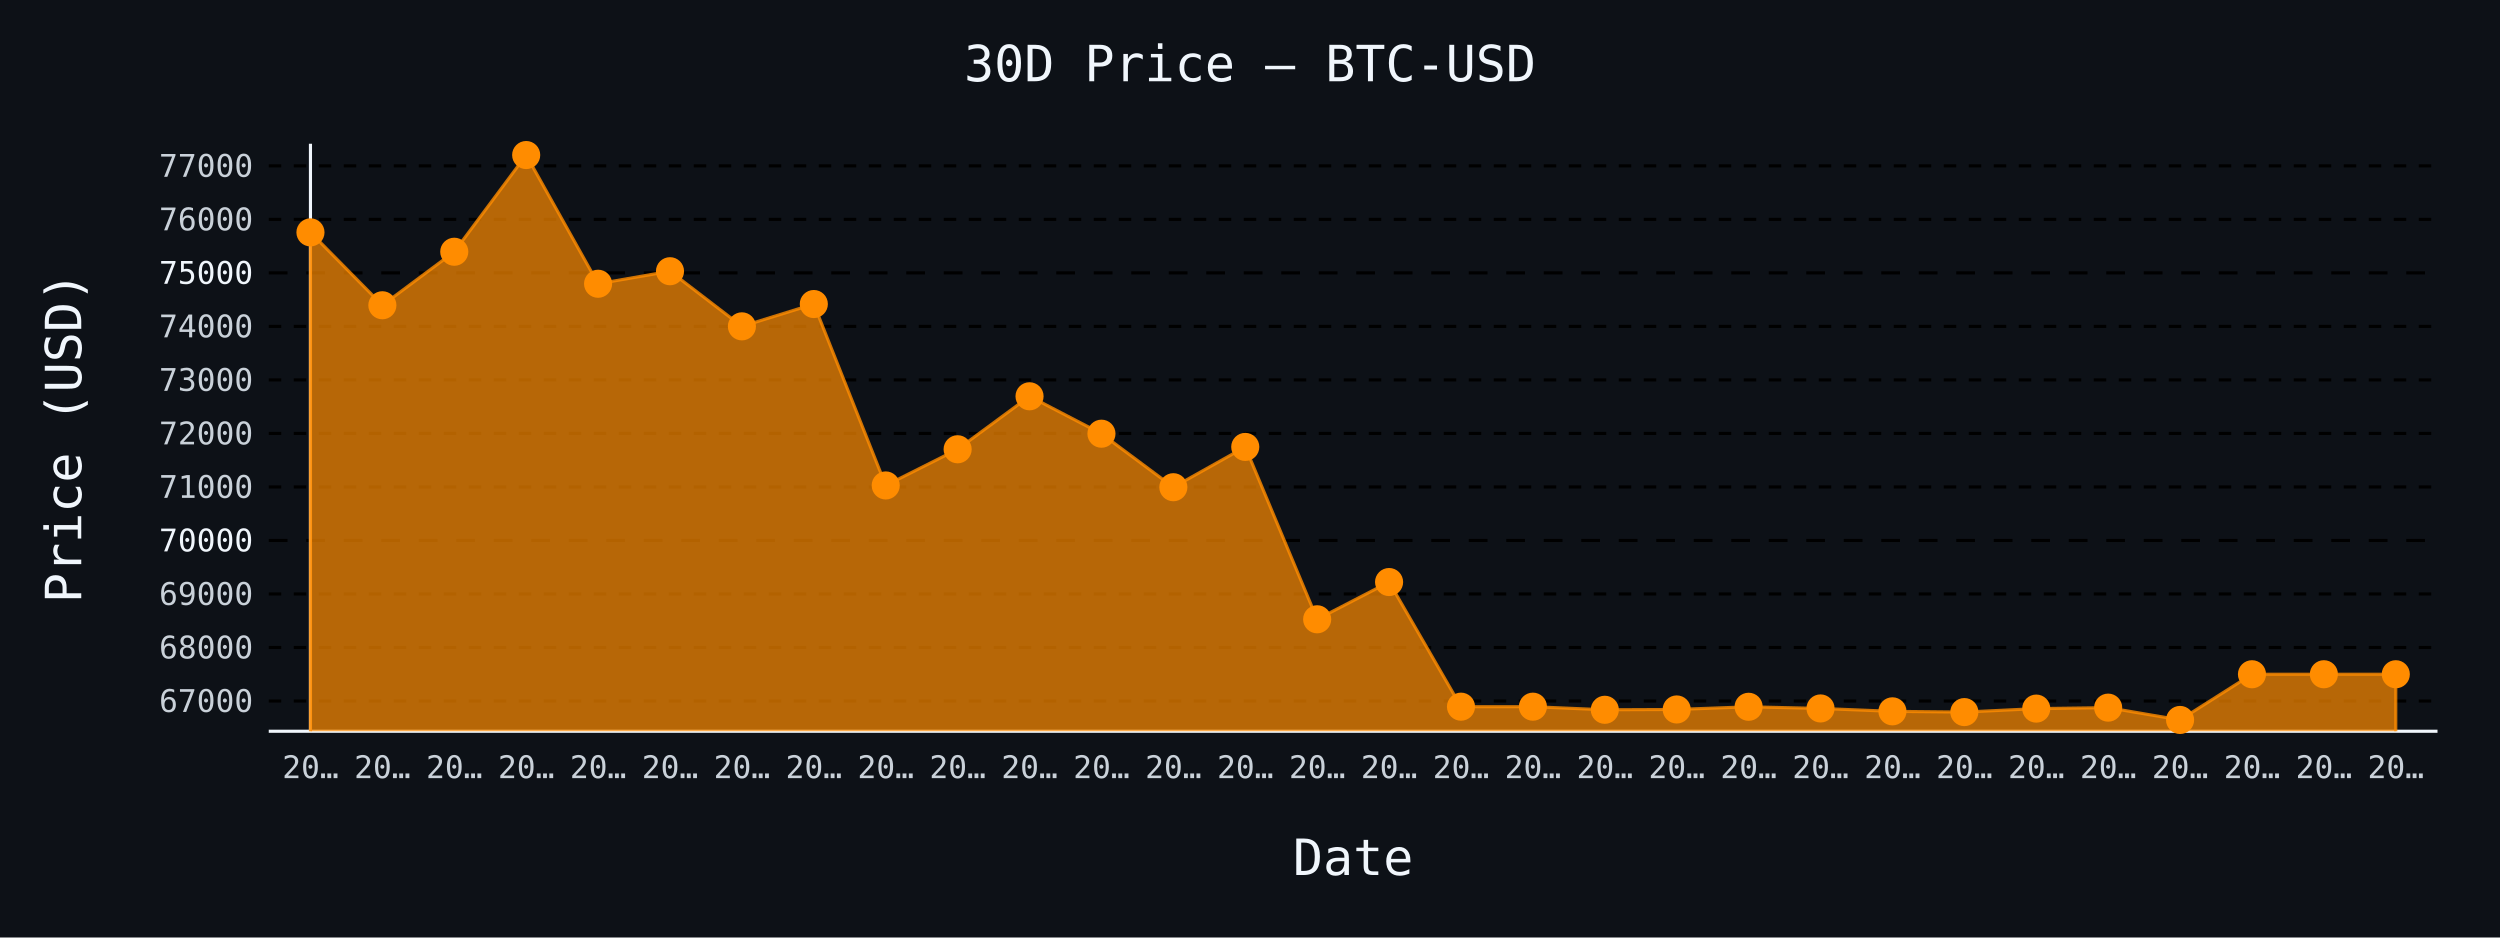
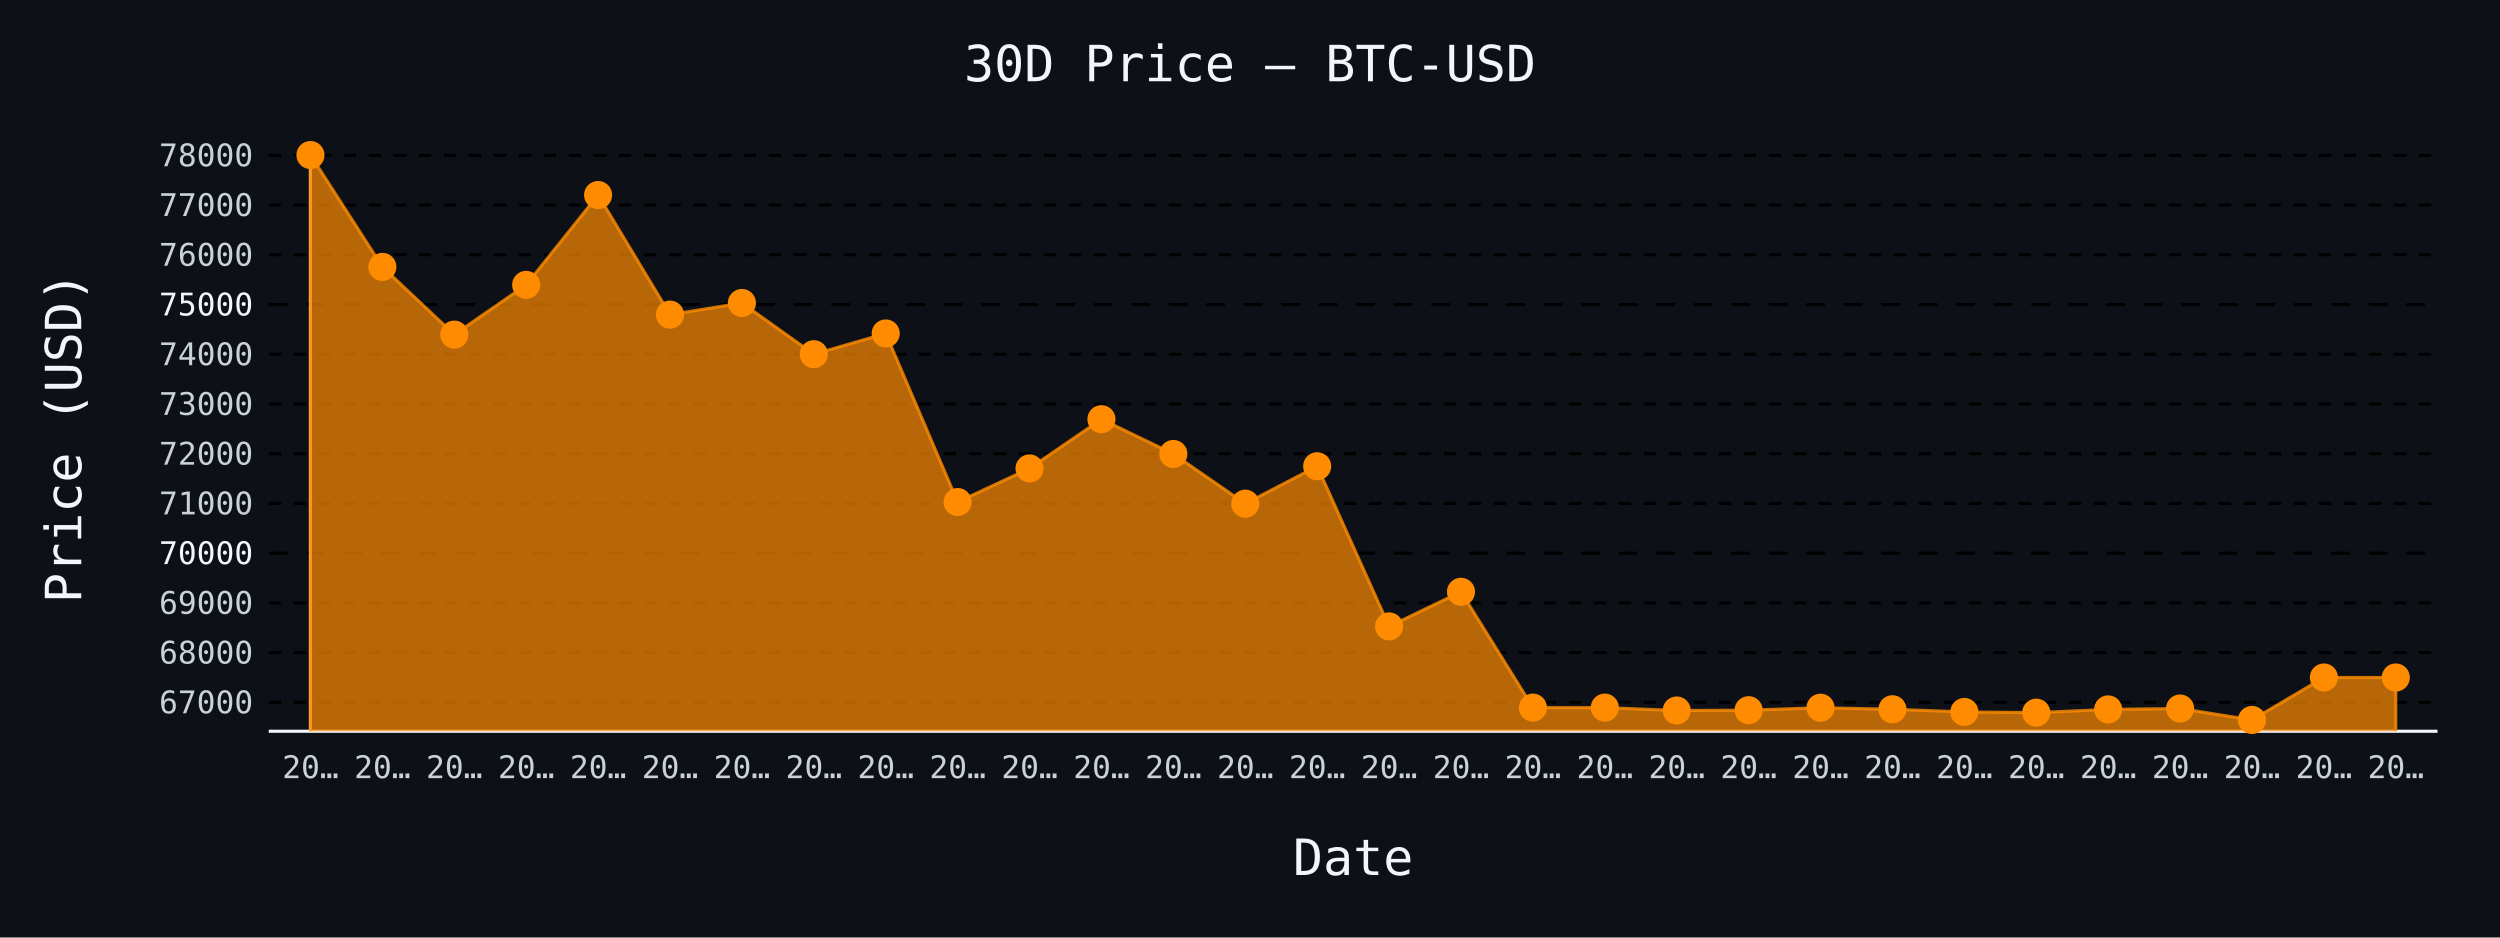
- <svg xmlns="http://www.w3.org/2000/svg" id="chart-b0c611d3-3f14-4f20-869b-0793ea307652" class="pygal-chart" viewBox="0 0 800 300">
+ <svg xmlns="http://www.w3.org/2000/svg" id="chart-0855f7d1-aad9-4f23-a6d1-fd230732c596" class="pygal-chart" viewBox="0 0 800 300">
  <defs>
-     <style type="text/css">#chart-b0c611d3-3f14-4f20-869b-0793ea307652{-webkit-user-select:none;-webkit-font-smoothing:antialiased;font-family:monospace}#chart-b0c611d3-3f14-4f20-869b-0793ea307652 .title{font-family:monospace;font-size:16px}#chart-b0c611d3-3f14-4f20-869b-0793ea307652 .legends .legend text{font-family:monospace;font-size:14px}#chart-b0c611d3-3f14-4f20-869b-0793ea307652 .axis text{font-family:monospace;font-size:10px}#chart-b0c611d3-3f14-4f20-869b-0793ea307652 .axis text.major{font-family:monospace;font-size:10px}#chart-b0c611d3-3f14-4f20-869b-0793ea307652 .text-overlay text.value{font-family:monospace;font-size:16px}#chart-b0c611d3-3f14-4f20-869b-0793ea307652 .text-overlay text.label{font-family:monospace;font-size:10px}#chart-b0c611d3-3f14-4f20-869b-0793ea307652 .tooltip{font-family:monospace;font-size:14px}#chart-b0c611d3-3f14-4f20-869b-0793ea307652 text.no_data{font-family:monospace;font-size:64px}
- #chart-b0c611d3-3f14-4f20-869b-0793ea307652{background-color:#0d1117}#chart-b0c611d3-3f14-4f20-869b-0793ea307652 path,#chart-b0c611d3-3f14-4f20-869b-0793ea307652 line,#chart-b0c611d3-3f14-4f20-869b-0793ea307652 rect,#chart-b0c611d3-3f14-4f20-869b-0793ea307652 circle{-webkit-transition:150ms;-moz-transition:150ms;transition:150ms}#chart-b0c611d3-3f14-4f20-869b-0793ea307652 .graph &gt; .background{fill:#0d1117}#chart-b0c611d3-3f14-4f20-869b-0793ea307652 .plot &gt; .background{fill:#0d1117}#chart-b0c611d3-3f14-4f20-869b-0793ea307652 .graph{fill:#c9d1d9}#chart-b0c611d3-3f14-4f20-869b-0793ea307652 text.no_data{fill:#f0f6fc}#chart-b0c611d3-3f14-4f20-869b-0793ea307652 .title{fill:#f0f6fc}#chart-b0c611d3-3f14-4f20-869b-0793ea307652 .legends .legend text{fill:#c9d1d9}#chart-b0c611d3-3f14-4f20-869b-0793ea307652 .legends .legend:hover text{fill:#f0f6fc}#chart-b0c611d3-3f14-4f20-869b-0793ea307652 .axis .line{stroke:#f0f6fc}#chart-b0c611d3-3f14-4f20-869b-0793ea307652 .axis .guide.line{stroke:#8b949e}#chart-b0c611d3-3f14-4f20-869b-0793ea307652 .axis .major.line{stroke:#c9d1d9}#chart-b0c611d3-3f14-4f20-869b-0793ea307652 .axis text.major{fill:#f0f6fc}#chart-b0c611d3-3f14-4f20-869b-0793ea307652 .axis.y .guides:hover .guide.line,#chart-b0c611d3-3f14-4f20-869b-0793ea307652 .line-graph .axis.x .guides:hover .guide.line,#chart-b0c611d3-3f14-4f20-869b-0793ea307652 .stackedline-graph .axis.x .guides:hover .guide.line,#chart-b0c611d3-3f14-4f20-869b-0793ea307652 .xy-graph .axis.x .guides:hover .guide.line{stroke:#f0f6fc}#chart-b0c611d3-3f14-4f20-869b-0793ea307652 .axis .guides:hover text{fill:#f0f6fc}#chart-b0c611d3-3f14-4f20-869b-0793ea307652 .reactive{fill-opacity:.7;stroke-opacity:.8;stroke-width:1}#chart-b0c611d3-3f14-4f20-869b-0793ea307652 .ci{stroke:#c9d1d9}#chart-b0c611d3-3f14-4f20-869b-0793ea307652 .reactive.active,#chart-b0c611d3-3f14-4f20-869b-0793ea307652 .active .reactive{fill-opacity:.8;stroke-opacity:.9;stroke-width:4}#chart-b0c611d3-3f14-4f20-869b-0793ea307652 .ci .reactive.active{stroke-width:1.5}#chart-b0c611d3-3f14-4f20-869b-0793ea307652 .series text{fill:#f0f6fc}#chart-b0c611d3-3f14-4f20-869b-0793ea307652 .tooltip rect{fill:#0d1117;stroke:#f0f6fc;-webkit-transition:opacity 150ms;-moz-transition:opacity 150ms;transition:opacity 150ms}#chart-b0c611d3-3f14-4f20-869b-0793ea307652 .tooltip .label{fill:#c9d1d9}#chart-b0c611d3-3f14-4f20-869b-0793ea307652 .tooltip .label{fill:#c9d1d9}#chart-b0c611d3-3f14-4f20-869b-0793ea307652 .tooltip .legend{font-size:.8em;fill:#8b949e}#chart-b0c611d3-3f14-4f20-869b-0793ea307652 .tooltip .x_label{font-size:.6em;fill:#f0f6fc}#chart-b0c611d3-3f14-4f20-869b-0793ea307652 .tooltip .xlink{font-size:.5em;text-decoration:underline}#chart-b0c611d3-3f14-4f20-869b-0793ea307652 .tooltip .value{font-size:1.5em}#chart-b0c611d3-3f14-4f20-869b-0793ea307652 .bound{font-size:.5em}#chart-b0c611d3-3f14-4f20-869b-0793ea307652 .max-value{font-size:.75em;fill:#8b949e}#chart-b0c611d3-3f14-4f20-869b-0793ea307652 .map-element{fill:#0d1117;stroke:#8b949e !important}#chart-b0c611d3-3f14-4f20-869b-0793ea307652 .map-element .reactive{fill-opacity:inherit;stroke-opacity:inherit}#chart-b0c611d3-3f14-4f20-869b-0793ea307652 .color-0,#chart-b0c611d3-3f14-4f20-869b-0793ea307652 .color-0 a:visited{stroke:#ff8c00;fill:#ff8c00}#chart-b0c611d3-3f14-4f20-869b-0793ea307652 .text-overlay .color-0 text{fill:black}
- #chart-b0c611d3-3f14-4f20-869b-0793ea307652 text.no_data{text-anchor:middle}#chart-b0c611d3-3f14-4f20-869b-0793ea307652 .guide.line{fill:none}#chart-b0c611d3-3f14-4f20-869b-0793ea307652 .centered{text-anchor:middle}#chart-b0c611d3-3f14-4f20-869b-0793ea307652 .title{text-anchor:middle}#chart-b0c611d3-3f14-4f20-869b-0793ea307652 .legends .legend text{fill-opacity:1}#chart-b0c611d3-3f14-4f20-869b-0793ea307652 .axis.x text{text-anchor:middle}#chart-b0c611d3-3f14-4f20-869b-0793ea307652 .axis.x:not(.web) text[transform]{text-anchor:start}#chart-b0c611d3-3f14-4f20-869b-0793ea307652 .axis.x:not(.web) text[transform].backwards{text-anchor:end}#chart-b0c611d3-3f14-4f20-869b-0793ea307652 .axis.y text{text-anchor:end}#chart-b0c611d3-3f14-4f20-869b-0793ea307652 .axis.y text[transform].backwards{text-anchor:start}#chart-b0c611d3-3f14-4f20-869b-0793ea307652 .axis.y2 text{text-anchor:start}#chart-b0c611d3-3f14-4f20-869b-0793ea307652 .axis.y2 text[transform].backwards{text-anchor:end}#chart-b0c611d3-3f14-4f20-869b-0793ea307652 .axis .guide.line{stroke-dasharray:4,4;stroke:black}#chart-b0c611d3-3f14-4f20-869b-0793ea307652 .axis .major.guide.line{stroke-dasharray:6,6;stroke:black}#chart-b0c611d3-3f14-4f20-869b-0793ea307652 .horizontal .axis.y .guide.line,#chart-b0c611d3-3f14-4f20-869b-0793ea307652 .horizontal .axis.y2 .guide.line,#chart-b0c611d3-3f14-4f20-869b-0793ea307652 .vertical .axis.x .guide.line{opacity:0}#chart-b0c611d3-3f14-4f20-869b-0793ea307652 .horizontal .axis.always_show .guide.line,#chart-b0c611d3-3f14-4f20-869b-0793ea307652 .vertical .axis.always_show .guide.line{opacity:1 !important}#chart-b0c611d3-3f14-4f20-869b-0793ea307652 .axis.y .guides:hover .guide.line,#chart-b0c611d3-3f14-4f20-869b-0793ea307652 .axis.y2 .guides:hover .guide.line,#chart-b0c611d3-3f14-4f20-869b-0793ea307652 .axis.x .guides:hover .guide.line{opacity:1}#chart-b0c611d3-3f14-4f20-869b-0793ea307652 .axis .guides:hover text{opacity:1}#chart-b0c611d3-3f14-4f20-869b-0793ea307652 .nofill{fill:none}#chart-b0c611d3-3f14-4f20-869b-0793ea307652 .subtle-fill{fill-opacity:.2}#chart-b0c611d3-3f14-4f20-869b-0793ea307652 .dot{stroke-width:1px;fill-opacity:1;stroke-opacity:1}#chart-b0c611d3-3f14-4f20-869b-0793ea307652 .dot.active{stroke-width:5px}#chart-b0c611d3-3f14-4f20-869b-0793ea307652 .dot.negative{fill:transparent}#chart-b0c611d3-3f14-4f20-869b-0793ea307652 text,#chart-b0c611d3-3f14-4f20-869b-0793ea307652 tspan{stroke:none !important}#chart-b0c611d3-3f14-4f20-869b-0793ea307652 .series text.active{opacity:1}#chart-b0c611d3-3f14-4f20-869b-0793ea307652 .tooltip rect{fill-opacity:.95;stroke-width:.5}#chart-b0c611d3-3f14-4f20-869b-0793ea307652 .tooltip text{fill-opacity:1}#chart-b0c611d3-3f14-4f20-869b-0793ea307652 .showable{visibility:hidden}#chart-b0c611d3-3f14-4f20-869b-0793ea307652 .showable.shown{visibility:visible}#chart-b0c611d3-3f14-4f20-869b-0793ea307652 .gauge-background{fill:rgba(229,229,229,1);stroke:none}#chart-b0c611d3-3f14-4f20-869b-0793ea307652 .bg-lines{stroke:#0d1117;stroke-width:2px}</style>
+     <style type="text/css">#chart-0855f7d1-aad9-4f23-a6d1-fd230732c596{-webkit-user-select:none;-webkit-font-smoothing:antialiased;font-family:monospace}#chart-0855f7d1-aad9-4f23-a6d1-fd230732c596 .title{font-family:monospace;font-size:16px}#chart-0855f7d1-aad9-4f23-a6d1-fd230732c596 .legends .legend text{font-family:monospace;font-size:14px}#chart-0855f7d1-aad9-4f23-a6d1-fd230732c596 .axis text{font-family:monospace;font-size:10px}#chart-0855f7d1-aad9-4f23-a6d1-fd230732c596 .axis text.major{font-family:monospace;font-size:10px}#chart-0855f7d1-aad9-4f23-a6d1-fd230732c596 .text-overlay text.value{font-family:monospace;font-size:16px}#chart-0855f7d1-aad9-4f23-a6d1-fd230732c596 .text-overlay text.label{font-family:monospace;font-size:10px}#chart-0855f7d1-aad9-4f23-a6d1-fd230732c596 .tooltip{font-family:monospace;font-size:14px}#chart-0855f7d1-aad9-4f23-a6d1-fd230732c596 text.no_data{font-family:monospace;font-size:64px}
+ #chart-0855f7d1-aad9-4f23-a6d1-fd230732c596{background-color:#0d1117}#chart-0855f7d1-aad9-4f23-a6d1-fd230732c596 path,#chart-0855f7d1-aad9-4f23-a6d1-fd230732c596 line,#chart-0855f7d1-aad9-4f23-a6d1-fd230732c596 rect,#chart-0855f7d1-aad9-4f23-a6d1-fd230732c596 circle{-webkit-transition:150ms;-moz-transition:150ms;transition:150ms}#chart-0855f7d1-aad9-4f23-a6d1-fd230732c596 .graph &gt; .background{fill:#0d1117}#chart-0855f7d1-aad9-4f23-a6d1-fd230732c596 .plot &gt; .background{fill:#0d1117}#chart-0855f7d1-aad9-4f23-a6d1-fd230732c596 .graph{fill:#c9d1d9}#chart-0855f7d1-aad9-4f23-a6d1-fd230732c596 text.no_data{fill:#f0f6fc}#chart-0855f7d1-aad9-4f23-a6d1-fd230732c596 .title{fill:#f0f6fc}#chart-0855f7d1-aad9-4f23-a6d1-fd230732c596 .legends .legend text{fill:#c9d1d9}#chart-0855f7d1-aad9-4f23-a6d1-fd230732c596 .legends .legend:hover text{fill:#f0f6fc}#chart-0855f7d1-aad9-4f23-a6d1-fd230732c596 .axis .line{stroke:#f0f6fc}#chart-0855f7d1-aad9-4f23-a6d1-fd230732c596 .axis .guide.line{stroke:#8b949e}#chart-0855f7d1-aad9-4f23-a6d1-fd230732c596 .axis .major.line{stroke:#c9d1d9}#chart-0855f7d1-aad9-4f23-a6d1-fd230732c596 .axis text.major{fill:#f0f6fc}#chart-0855f7d1-aad9-4f23-a6d1-fd230732c596 .axis.y .guides:hover .guide.line,#chart-0855f7d1-aad9-4f23-a6d1-fd230732c596 .line-graph .axis.x .guides:hover .guide.line,#chart-0855f7d1-aad9-4f23-a6d1-fd230732c596 .stackedline-graph .axis.x .guides:hover .guide.line,#chart-0855f7d1-aad9-4f23-a6d1-fd230732c596 .xy-graph .axis.x .guides:hover .guide.line{stroke:#f0f6fc}#chart-0855f7d1-aad9-4f23-a6d1-fd230732c596 .axis .guides:hover text{fill:#f0f6fc}#chart-0855f7d1-aad9-4f23-a6d1-fd230732c596 .reactive{fill-opacity:.7;stroke-opacity:.8;stroke-width:1}#chart-0855f7d1-aad9-4f23-a6d1-fd230732c596 .ci{stroke:#c9d1d9}#chart-0855f7d1-aad9-4f23-a6d1-fd230732c596 .reactive.active,#chart-0855f7d1-aad9-4f23-a6d1-fd230732c596 .active .reactive{fill-opacity:.8;stroke-opacity:.9;stroke-width:4}#chart-0855f7d1-aad9-4f23-a6d1-fd230732c596 .ci .reactive.active{stroke-width:1.5}#chart-0855f7d1-aad9-4f23-a6d1-fd230732c596 .series text{fill:#f0f6fc}#chart-0855f7d1-aad9-4f23-a6d1-fd230732c596 .tooltip rect{fill:#0d1117;stroke:#f0f6fc;-webkit-transition:opacity 150ms;-moz-transition:opacity 150ms;transition:opacity 150ms}#chart-0855f7d1-aad9-4f23-a6d1-fd230732c596 .tooltip .label{fill:#c9d1d9}#chart-0855f7d1-aad9-4f23-a6d1-fd230732c596 .tooltip .label{fill:#c9d1d9}#chart-0855f7d1-aad9-4f23-a6d1-fd230732c596 .tooltip .legend{font-size:.8em;fill:#8b949e}#chart-0855f7d1-aad9-4f23-a6d1-fd230732c596 .tooltip .x_label{font-size:.6em;fill:#f0f6fc}#chart-0855f7d1-aad9-4f23-a6d1-fd230732c596 .tooltip .xlink{font-size:.5em;text-decoration:underline}#chart-0855f7d1-aad9-4f23-a6d1-fd230732c596 .tooltip .value{font-size:1.5em}#chart-0855f7d1-aad9-4f23-a6d1-fd230732c596 .bound{font-size:.5em}#chart-0855f7d1-aad9-4f23-a6d1-fd230732c596 .max-value{font-size:.75em;fill:#8b949e}#chart-0855f7d1-aad9-4f23-a6d1-fd230732c596 .map-element{fill:#0d1117;stroke:#8b949e !important}#chart-0855f7d1-aad9-4f23-a6d1-fd230732c596 .map-element .reactive{fill-opacity:inherit;stroke-opacity:inherit}#chart-0855f7d1-aad9-4f23-a6d1-fd230732c596 .color-0,#chart-0855f7d1-aad9-4f23-a6d1-fd230732c596 .color-0 a:visited{stroke:#ff8c00;fill:#ff8c00}#chart-0855f7d1-aad9-4f23-a6d1-fd230732c596 .text-overlay .color-0 text{fill:black}
+ #chart-0855f7d1-aad9-4f23-a6d1-fd230732c596 text.no_data{text-anchor:middle}#chart-0855f7d1-aad9-4f23-a6d1-fd230732c596 .guide.line{fill:none}#chart-0855f7d1-aad9-4f23-a6d1-fd230732c596 .centered{text-anchor:middle}#chart-0855f7d1-aad9-4f23-a6d1-fd230732c596 .title{text-anchor:middle}#chart-0855f7d1-aad9-4f23-a6d1-fd230732c596 .legends .legend text{fill-opacity:1}#chart-0855f7d1-aad9-4f23-a6d1-fd230732c596 .axis.x text{text-anchor:middle}#chart-0855f7d1-aad9-4f23-a6d1-fd230732c596 .axis.x:not(.web) text[transform]{text-anchor:start}#chart-0855f7d1-aad9-4f23-a6d1-fd230732c596 .axis.x:not(.web) text[transform].backwards{text-anchor:end}#chart-0855f7d1-aad9-4f23-a6d1-fd230732c596 .axis.y text{text-anchor:end}#chart-0855f7d1-aad9-4f23-a6d1-fd230732c596 .axis.y text[transform].backwards{text-anchor:start}#chart-0855f7d1-aad9-4f23-a6d1-fd230732c596 .axis.y2 text{text-anchor:start}#chart-0855f7d1-aad9-4f23-a6d1-fd230732c596 .axis.y2 text[transform].backwards{text-anchor:end}#chart-0855f7d1-aad9-4f23-a6d1-fd230732c596 .axis .guide.line{stroke-dasharray:4,4;stroke:black}#chart-0855f7d1-aad9-4f23-a6d1-fd230732c596 .axis .major.guide.line{stroke-dasharray:6,6;stroke:black}#chart-0855f7d1-aad9-4f23-a6d1-fd230732c596 .horizontal .axis.y .guide.line,#chart-0855f7d1-aad9-4f23-a6d1-fd230732c596 .horizontal .axis.y2 .guide.line,#chart-0855f7d1-aad9-4f23-a6d1-fd230732c596 .vertical .axis.x .guide.line{opacity:0}#chart-0855f7d1-aad9-4f23-a6d1-fd230732c596 .horizontal .axis.always_show .guide.line,#chart-0855f7d1-aad9-4f23-a6d1-fd230732c596 .vertical .axis.always_show .guide.line{opacity:1 !important}#chart-0855f7d1-aad9-4f23-a6d1-fd230732c596 .axis.y .guides:hover .guide.line,#chart-0855f7d1-aad9-4f23-a6d1-fd230732c596 .axis.y2 .guides:hover .guide.line,#chart-0855f7d1-aad9-4f23-a6d1-fd230732c596 .axis.x .guides:hover .guide.line{opacity:1}#chart-0855f7d1-aad9-4f23-a6d1-fd230732c596 .axis .guides:hover text{opacity:1}#chart-0855f7d1-aad9-4f23-a6d1-fd230732c596 .nofill{fill:none}#chart-0855f7d1-aad9-4f23-a6d1-fd230732c596 .subtle-fill{fill-opacity:.2}#chart-0855f7d1-aad9-4f23-a6d1-fd230732c596 .dot{stroke-width:1px;fill-opacity:1;stroke-opacity:1}#chart-0855f7d1-aad9-4f23-a6d1-fd230732c596 .dot.active{stroke-width:5px}#chart-0855f7d1-aad9-4f23-a6d1-fd230732c596 .dot.negative{fill:transparent}#chart-0855f7d1-aad9-4f23-a6d1-fd230732c596 text,#chart-0855f7d1-aad9-4f23-a6d1-fd230732c596 tspan{stroke:none !important}#chart-0855f7d1-aad9-4f23-a6d1-fd230732c596 .series text.active{opacity:1}#chart-0855f7d1-aad9-4f23-a6d1-fd230732c596 .tooltip rect{fill-opacity:.95;stroke-width:.5}#chart-0855f7d1-aad9-4f23-a6d1-fd230732c596 .tooltip text{fill-opacity:1}#chart-0855f7d1-aad9-4f23-a6d1-fd230732c596 .showable{visibility:hidden}#chart-0855f7d1-aad9-4f23-a6d1-fd230732c596 .showable.shown{visibility:visible}#chart-0855f7d1-aad9-4f23-a6d1-fd230732c596 .gauge-background{fill:rgba(229,229,229,1);stroke:none}#chart-0855f7d1-aad9-4f23-a6d1-fd230732c596 .bg-lines{stroke:#0d1117;stroke-width:2px}</style>
  </defs>
  <g class="graph line-graph vertical">
    <rect x="0" y="0" width="800" height="300" class="background" />
    <g transform="translate(86, 46)" class="plot">
      <rect x="0" y="0" width="694.0" height="188" class="background" />
      <g class="axis y always_show">
        <path d="M0 188 h694" class="line" />
        <g class="guides">
-           <path d="M0 178.322 h694" class="guide line" />
-           <text x="-5" y="181.822" class="">67000</text>
-         </g>
-         <g class="guides">
-           <path d="M0 161.198 h694" class="guide line" />
-           <text x="-5" y="164.698" class="">68000</text>
-         </g>
-         <g class="guides">
-           <path d="M0 144.073 h694" class="guide line" />
-           <text x="-5" y="147.573" class="">69000</text>
-         </g>
-         <g class="guides">
-           <path d="M0 126.948 h694" class="major guide line" />
-           <text x="-5" y="130.448" class="major">70000</text>
-         </g>
-         <g class="guides">
-           <path d="M0 109.823 h694" class="guide line" />
-           <text x="-5" y="113.323" class="">71000</text>
-         </g>
-         <g class="guides">
-           <path d="M0 92.699 h694" class="guide line" />
-           <text x="-5" y="96.199" class="">72000</text>
-         </g>
-         <g class="guides">
-           <path d="M0 75.574 h694" class="guide line" />
-           <text x="-5" y="79.074" class="">73000</text>
-         </g>
-         <g class="guides">
-           <path d="M0 58.449 h694" class="guide line" />
-           <text x="-5" y="61.949" class="">74000</text>
-         </g>
-         <g class="guides">
-           <path d="M0 41.324 h694" class="major guide line" />
-           <text x="-5" y="44.824" class="major">75000</text>
-         </g>
-         <g class="guides">
-           <path d="M0 24.199 h694" class="guide line" />
-           <text x="-5" y="27.699" class="">76000</text>
-         </g>
-         <g class="guides">
-           <path d="M0 7.075 h694" class="guide line" />
-           <text x="-5" y="10.575" class="">77000</text>
+           <path d="M0 178.751 h694" class="guide line" />
+           <text x="-5" y="182.251" class="">67000</text>
+         </g>
+         <g class="guides">
+           <path d="M0 162.839 h694" class="guide line" />
+           <text x="-5" y="166.339" class="">68000</text>
+         </g>
+         <g class="guides">
+           <path d="M0 146.926 h694" class="guide line" />
+           <text x="-5" y="150.426" class="">69000</text>
+         </g>
+         <g class="guides">
+           <path d="M0 131.013 h694" class="major guide line" />
+           <text x="-5" y="134.513" class="major">70000</text>
+         </g>
+         <g class="guides">
+           <path d="M0 115.1 h694" class="guide line" />
+           <text x="-5" y="118.6" class="">71000</text>
+         </g>
+         <g class="guides">
+           <path d="M0 99.188 h694" class="guide line" />
+           <text x="-5" y="102.688" class="">72000</text>
+         </g>
+         <g class="guides">
+           <path d="M0 83.275 h694" class="guide line" />
+           <text x="-5" y="86.775" class="">73000</text>
+         </g>
+         <g class="guides">
+           <path d="M0 67.362 h694" class="guide line" />
+           <text x="-5" y="70.862" class="">74000</text>
+         </g>
+         <g class="guides">
+           <path d="M0 51.449 h694" class="major guide line" />
+           <text x="-5" y="54.949" class="major">75000</text>
+         </g>
+         <g class="guides">
+           <path d="M0 35.536 h694" class="guide line" />
+           <text x="-5" y="39.036" class="">76000</text>
+         </g>
+         <g class="guides">
+           <path d="M0 19.624 h694" class="guide line" />
+           <text x="-5" y="23.124" class="">77000</text>
+         </g>
+         <g class="guides">
+           <path d="M0 3.711 h694" class="guide line" />
+           <text x="-5" y="7.211" class="">78000</text>
        </g>
      </g>
      <g class="axis x">
        <g class="guides">
          <path d="M13.346 0 v188" class="line" />
          <text x="13.346" y="203.0" class="">20…</text>
        </g>
        <g class="guides">
          <path d="M36.357 0 v188" class="guide line" />
          <text x="36.357" y="203.0" class="">20…</text>
        </g>
        <g class="guides">
          <path d="M59.367 0 v188" class="guide line" />
          <text x="59.367" y="203.0" class="">20…</text>
        </g>
        <g class="guides">
          <path d="M82.378 0 v188" class="guide line" />
          <text x="82.378" y="203.0" class="">20…</text>
        </g>
        <g class="guides">
          <path d="M105.389 0 v188" class="guide line" />
          <text x="105.389" y="203.0" class="">20…</text>
        </g>
        <g class="guides">
          <path d="M128.399 0 v188" class="guide line" />
          <text x="128.399" y="203.0" class="">20…</text>
        </g>
        <g class="guides">
          <path d="M151.41 0 v188" class="guide line" />
          <text x="151.41" y="203.0" class="">20…</text>
        </g>
        <g class="guides">
          <path d="M174.42 0 v188" class="guide line" />
          <text x="174.42" y="203.0" class="">20…</text>
        </g>
        <g class="guides">
          <path d="M197.431 0 v188" class="guide line" />
          <text x="197.431" y="203.0" class="">20…</text>
        </g>
        <g class="guides">
          <path d="M220.442 0 v188" class="guide line" />
          <text x="220.442" y="203.0" class="">20…</text>
        </g>
        <g class="guides">
          <path d="M243.452 0 v188" class="guide line" />
          <text x="243.452" y="203.0" class="">20…</text>
        </g>
        <g class="guides">
          <path d="M266.463 0 v188" class="guide line" />
          <text x="266.463" y="203.0" class="">20…</text>
        </g>
        <g class="guides">
          <path d="M289.473 0 v188" class="guide line" />
          <text x="289.473" y="203.0" class="">20…</text>
        </g>
        <g class="guides">
          <path d="M312.484 0 v188" class="guide line" />
          <text x="312.484" y="203.0" class="">20…</text>
        </g>
        <g class="guides">
          <path d="M335.495 0 v188" class="guide line" />
          <text x="335.495" y="203.0" class="">20…</text>
        </g>
        <g class="guides">
          <path d="M358.505 0 v188" class="guide line" />
          <text x="358.505" y="203.0" class="">20…</text>
        </g>
        <g class="guides">
          <path d="M381.516 0 v188" class="guide line" />
          <text x="381.516" y="203.0" class="">20…</text>
        </g>
        <g class="guides">
          <path d="M404.527 0 v188" class="guide line" />
          <text x="404.527" y="203.0" class="">20…</text>
        </g>
        <g class="guides">
          <path d="M427.537 0 v188" class="guide line" />
          <text x="427.537" y="203.0" class="">20…</text>
        </g>
        <g class="guides">
          <path d="M450.548 0 v188" class="guide line" />
          <text x="450.548" y="203.0" class="">20…</text>
        </g>
        <g class="guides">
          <path d="M473.558 0 v188" class="guide line" />
          <text x="473.558" y="203.0" class="">20…</text>
        </g>
        <g class="guides">
          <path d="M496.569 0 v188" class="guide line" />
          <text x="496.569" y="203.0" class="">20…</text>
        </g>
        <g class="guides">
          <path d="M519.58 0 v188" class="guide line" />
          <text x="519.58" y="203.0" class="">20…</text>
        </g>
        <g class="guides">
          <path d="M542.59 0 v188" class="guide line" />
          <text x="542.59" y="203.0" class="">20…</text>
        </g>
        <g class="guides">
          <path d="M565.601 0 v188" class="guide line" />
          <text x="565.601" y="203.0" class="">20…</text>
        </g>
        <g class="guides">
          <path d="M588.611 0 v188" class="guide line" />
          <text x="588.611" y="203.0" class="">20…</text>
        </g>
        <g class="guides">
          <path d="M611.622 0 v188" class="guide line" />
          <text x="611.622" y="203.0" class="">20…</text>
        </g>
        <g class="guides">
          <path d="M634.633 0 v188" class="guide line" />
          <text x="634.633" y="203.0" class="">20…</text>
        </g>
        <g class="guides">
          <path d="M657.643 0 v188" class="guide line" />
          <text x="657.643" y="203.0" class="">20…</text>
        </g>
        <g class="guides">
          <path d="M680.654 0 v188" class="guide line" />
          <text x="680.654" y="203.0" class="">20…</text>
        </g>
      </g>
      <g class="series serie-0 color-0">
-         <path d="M13.346 188 L13.346 28.361 36.357 51.685 59.367 34.56 82.378 3.615 105.389 44.8 128.399 40.793 151.41 58.432 174.42 51.291 197.431 109.344 220.442 97.767 243.452 80.814 266.463 92.784 289.473 109.909 312.484 97.014 335.495 152.173 358.505 140.254 381.516 180.138 404.527 180.138 427.537 181.131 450.548 181.028 473.558 180.172 496.569 180.703 519.58 181.628 542.59 181.867 565.601 180.754 588.611 180.446 611.622 184.385 634.633 169.76 657.643 169.76 680.654 169.76 680.654 188" class="line reactive" />
+         <path d="M13.346 188 L13.346 3.615 36.357 39.403 59.367 61.076 82.378 45.164 105.389 16.409 128.399 54.68 151.41 50.956 174.42 67.346 197.431 60.71 220.442 114.655 243.452 103.898 266.463 88.144 289.473 99.267 312.484 115.18 335.495 103.198 358.505 154.453 381.516 143.377 404.527 180.438 427.537 180.438 450.548 181.361 473.558 181.266 496.569 180.47 519.58 180.963 542.59 181.823 565.601 182.045 588.611 181.011 611.622 180.725 634.633 184.385 657.643 170.795 680.654 170.795 680.654 188" class="line reactive" />
      </g>
    </g>
    <g class="titles">
      <text x="400.0" y="26" class="title plot_title">30D Price — BTC-USD</text>
      <text x="433.0" y="280" class="title">Date</text>
      <text x="0" y="166.0" class="title" transform="rotate(-90 0 140)">Price (USD)</text>
    </g>
    <g transform="translate(86, 46)" class="plot overlay">
      <g class="series serie-0 color-0">
        <g class="dots">
-           <circle cx="13.346" cy="28.361" r="4" class="dot reactive tooltip-trigger" />
-         </g>
-         <g class="dots">
-           <circle cx="36.357" cy="51.685" r="4" class="dot reactive tooltip-trigger" />
-         </g>
-         <g class="dots">
-           <circle cx="59.367" cy="34.56" r="4" class="dot reactive tooltip-trigger" />
-         </g>
-         <g class="dots">
-           <circle cx="82.378" cy="3.615" r="4" class="dot reactive tooltip-trigger" />
-         </g>
-         <g class="dots">
-           <circle cx="105.389" cy="44.8" r="4" class="dot reactive tooltip-trigger" />
-         </g>
-         <g class="dots">
-           <circle cx="128.399" cy="40.793" r="4" class="dot reactive tooltip-trigger" />
-         </g>
-         <g class="dots">
-           <circle cx="151.41" cy="58.432" r="4" class="dot reactive tooltip-trigger" />
-         </g>
-         <g class="dots">
-           <circle cx="174.42" cy="51.291" r="4" class="dot reactive tooltip-trigger" />
-         </g>
-         <g class="dots">
-           <circle cx="197.431" cy="109.344" r="4" class="dot reactive tooltip-trigger" />
-         </g>
-         <g class="dots">
-           <circle cx="220.442" cy="97.767" r="4" class="dot reactive tooltip-trigger" />
-         </g>
-         <g class="dots">
-           <circle cx="243.452" cy="80.814" r="4" class="dot reactive tooltip-trigger" />
-         </g>
-         <g class="dots">
-           <circle cx="266.463" cy="92.784" r="4" class="dot reactive tooltip-trigger" />
-         </g>
-         <g class="dots">
-           <circle cx="289.473" cy="109.909" r="4" class="dot reactive tooltip-trigger" />
-         </g>
-         <g class="dots">
-           <circle cx="312.484" cy="97.014" r="4" class="dot reactive tooltip-trigger" />
-         </g>
-         <g class="dots">
-           <circle cx="335.495" cy="152.173" r="4" class="dot reactive tooltip-trigger" />
-         </g>
-         <g class="dots">
-           <circle cx="358.505" cy="140.254" r="4" class="dot reactive tooltip-trigger" />
-         </g>
-         <g class="dots">
-           <circle cx="381.516" cy="180.138" r="4" class="dot reactive tooltip-trigger" />
-         </g>
-         <g class="dots">
-           <circle cx="404.527" cy="180.138" r="4" class="dot reactive tooltip-trigger" />
-         </g>
-         <g class="dots">
-           <circle cx="427.537" cy="181.131" r="4" class="dot reactive tooltip-trigger" />
-         </g>
-         <g class="dots">
-           <circle cx="450.548" cy="181.028" r="4" class="dot reactive tooltip-trigger" />
-         </g>
-         <g class="dots">
-           <circle cx="473.558" cy="180.172" r="4" class="dot reactive tooltip-trigger" />
-         </g>
-         <g class="dots">
-           <circle cx="496.569" cy="180.703" r="4" class="dot reactive tooltip-trigger" />
-         </g>
-         <g class="dots">
-           <circle cx="519.58" cy="181.628" r="4" class="dot reactive tooltip-trigger" />
-         </g>
-         <g class="dots">
-           <circle cx="542.59" cy="181.867" r="4" class="dot reactive tooltip-trigger" />
-         </g>
-         <g class="dots">
-           <circle cx="565.601" cy="180.754" r="4" class="dot reactive tooltip-trigger" />
-         </g>
-         <g class="dots">
-           <circle cx="588.611" cy="180.446" r="4" class="dot reactive tooltip-trigger" />
-         </g>
-         <g class="dots">
-           <circle cx="611.622" cy="184.385" r="4" class="dot reactive tooltip-trigger" />
-         </g>
-         <g class="dots">
-           <circle cx="634.633" cy="169.76" r="4" class="dot reactive tooltip-trigger" />
-         </g>
-         <g class="dots">
-           <circle cx="657.643" cy="169.76" r="4" class="dot reactive tooltip-trigger" />
-         </g>
-         <g class="dots">
-           <circle cx="680.654" cy="169.76" r="4" class="dot reactive tooltip-trigger" />
+           <circle cx="13.346" cy="3.615" r="4" class="dot reactive tooltip-trigger" />
+         </g>
+         <g class="dots">
+           <circle cx="36.357" cy="39.403" r="4" class="dot reactive tooltip-trigger" />
+         </g>
+         <g class="dots">
+           <circle cx="59.367" cy="61.076" r="4" class="dot reactive tooltip-trigger" />
+         </g>
+         <g class="dots">
+           <circle cx="82.378" cy="45.164" r="4" class="dot reactive tooltip-trigger" />
+         </g>
+         <g class="dots">
+           <circle cx="105.389" cy="16.409" r="4" class="dot reactive tooltip-trigger" />
+         </g>
+         <g class="dots">
+           <circle cx="128.399" cy="54.68" r="4" class="dot reactive tooltip-trigger" />
+         </g>
+         <g class="dots">
+           <circle cx="151.41" cy="50.956" r="4" class="dot reactive tooltip-trigger" />
+         </g>
+         <g class="dots">
+           <circle cx="174.42" cy="67.346" r="4" class="dot reactive tooltip-trigger" />
+         </g>
+         <g class="dots">
+           <circle cx="197.431" cy="60.71" r="4" class="dot reactive tooltip-trigger" />
+         </g>
+         <g class="dots">
+           <circle cx="220.442" cy="114.655" r="4" class="dot reactive tooltip-trigger" />
+         </g>
+         <g class="dots">
+           <circle cx="243.452" cy="103.898" r="4" class="dot reactive tooltip-trigger" />
+         </g>
+         <g class="dots">
+           <circle cx="266.463" cy="88.144" r="4" class="dot reactive tooltip-trigger" />
+         </g>
+         <g class="dots">
+           <circle cx="289.473" cy="99.267" r="4" class="dot reactive tooltip-trigger" />
+         </g>
+         <g class="dots">
+           <circle cx="312.484" cy="115.18" r="4" class="dot reactive tooltip-trigger" />
+         </g>
+         <g class="dots">
+           <circle cx="335.495" cy="103.198" r="4" class="dot reactive tooltip-trigger" />
+         </g>
+         <g class="dots">
+           <circle cx="358.505" cy="154.453" r="4" class="dot reactive tooltip-trigger" />
+         </g>
+         <g class="dots">
+           <circle cx="381.516" cy="143.377" r="4" class="dot reactive tooltip-trigger" />
+         </g>
+         <g class="dots">
+           <circle cx="404.527" cy="180.438" r="4" class="dot reactive tooltip-trigger" />
+         </g>
+         <g class="dots">
+           <circle cx="427.537" cy="180.438" r="4" class="dot reactive tooltip-trigger" />
+         </g>
+         <g class="dots">
+           <circle cx="450.548" cy="181.361" r="4" class="dot reactive tooltip-trigger" />
+         </g>
+         <g class="dots">
+           <circle cx="473.558" cy="181.266" r="4" class="dot reactive tooltip-trigger" />
+         </g>
+         <g class="dots">
+           <circle cx="496.569" cy="180.47" r="4" class="dot reactive tooltip-trigger" />
+         </g>
+         <g class="dots">
+           <circle cx="519.58" cy="180.963" r="4" class="dot reactive tooltip-trigger" />
+         </g>
+         <g class="dots">
+           <circle cx="542.59" cy="181.823" r="4" class="dot reactive tooltip-trigger" />
+         </g>
+         <g class="dots">
+           <circle cx="565.601" cy="182.045" r="4" class="dot reactive tooltip-trigger" />
+         </g>
+         <g class="dots">
+           <circle cx="588.611" cy="181.011" r="4" class="dot reactive tooltip-trigger" />
+         </g>
+         <g class="dots">
+           <circle cx="611.622" cy="180.725" r="4" class="dot reactive tooltip-trigger" />
+         </g>
+         <g class="dots">
+           <circle cx="634.633" cy="184.385" r="4" class="dot reactive tooltip-trigger" />
+         </g>
+         <g class="dots">
+           <circle cx="657.643" cy="170.795" r="4" class="dot reactive tooltip-trigger" />
+         </g>
+         <g class="dots">
+           <circle cx="680.654" cy="170.795" r="4" class="dot reactive tooltip-trigger" />
        </g>
      </g>
    </g>
    <g transform="translate(86, 46)" class="plot text-overlay">
      <g class="series serie-0 color-0" />
    </g>
    <g transform="translate(86, 46)" class="plot tooltip-overlay">
      <g transform="translate(0 0)" style="opacity: 0" class="tooltip">
        <rect rx="0" ry="0" width="0" height="0" class="tooltip-box" />
        <g class="text" />
      </g>
    </g>
  </g>
</svg>
